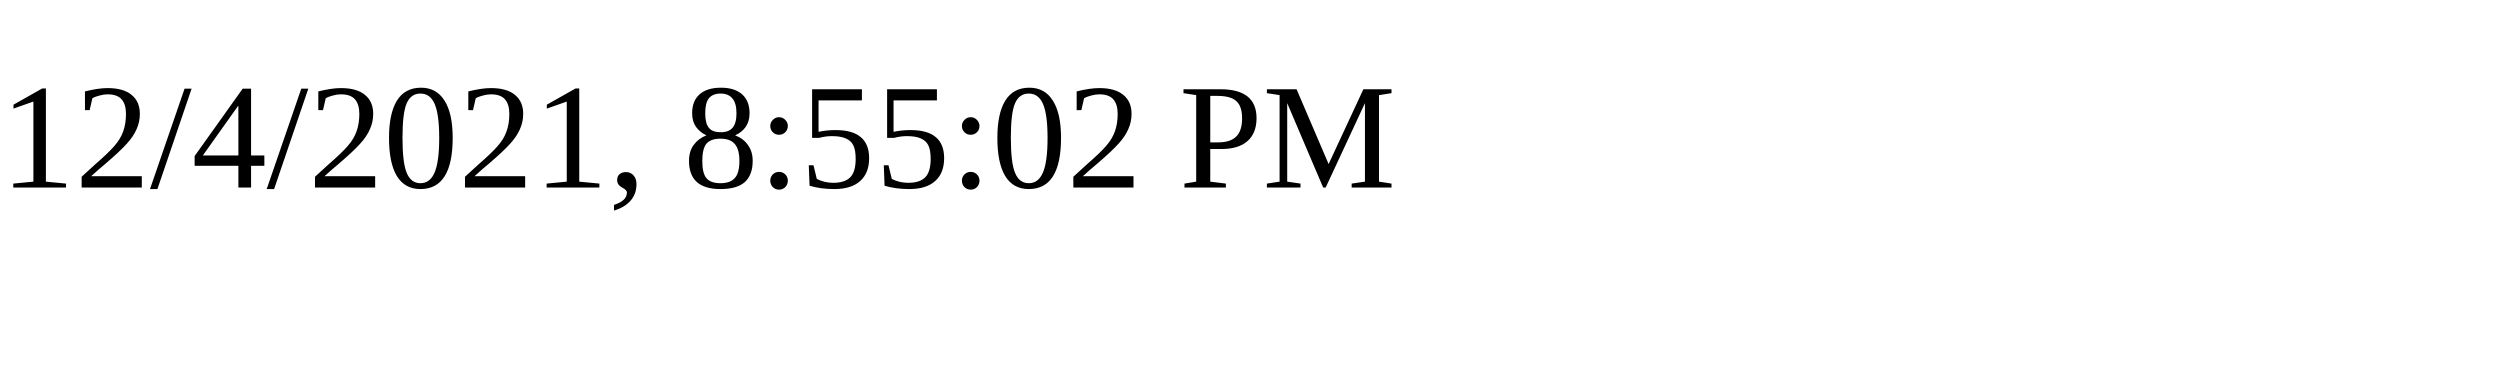
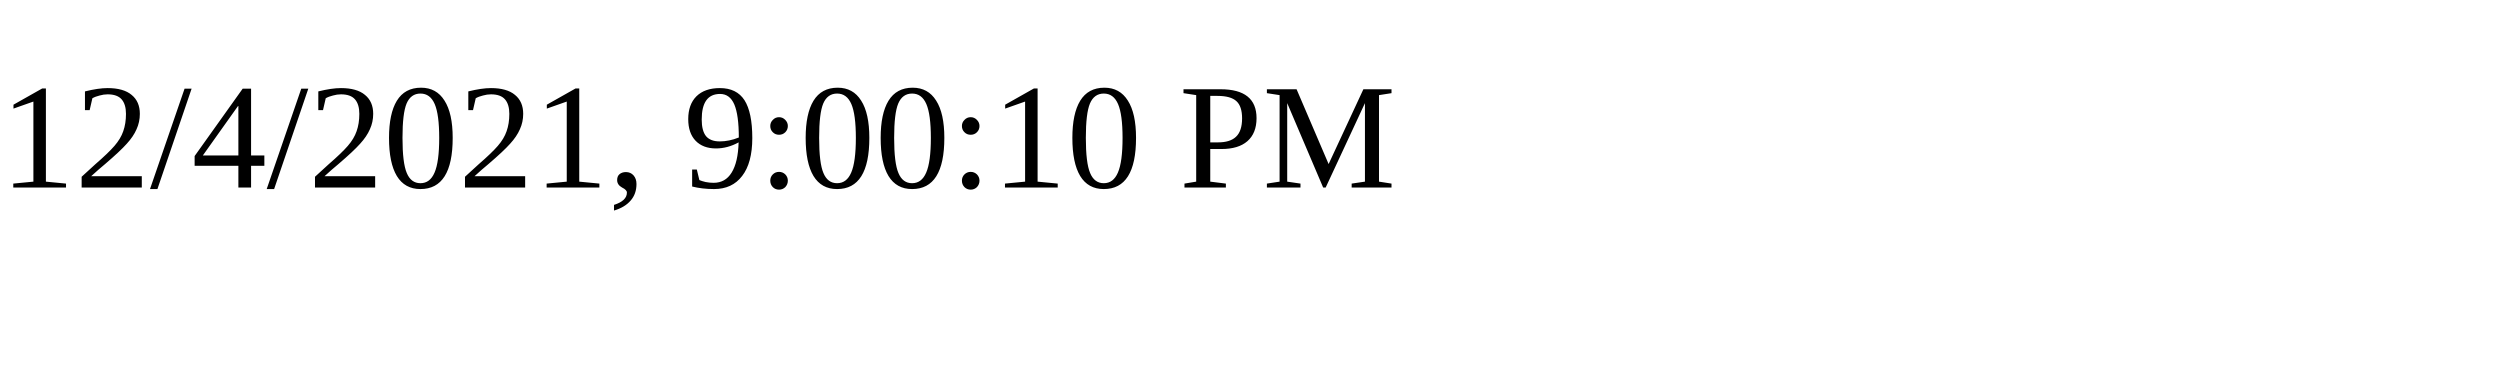
<svg xmlns="http://www.w3.org/2000/svg" height="30" width="200">
-   <text x="0" y="15">12/4/2021, 8:55:02 PM</text>
+   <text x="0" y="15">12/4/2021, 9:00:10 PM</text>
</svg>
